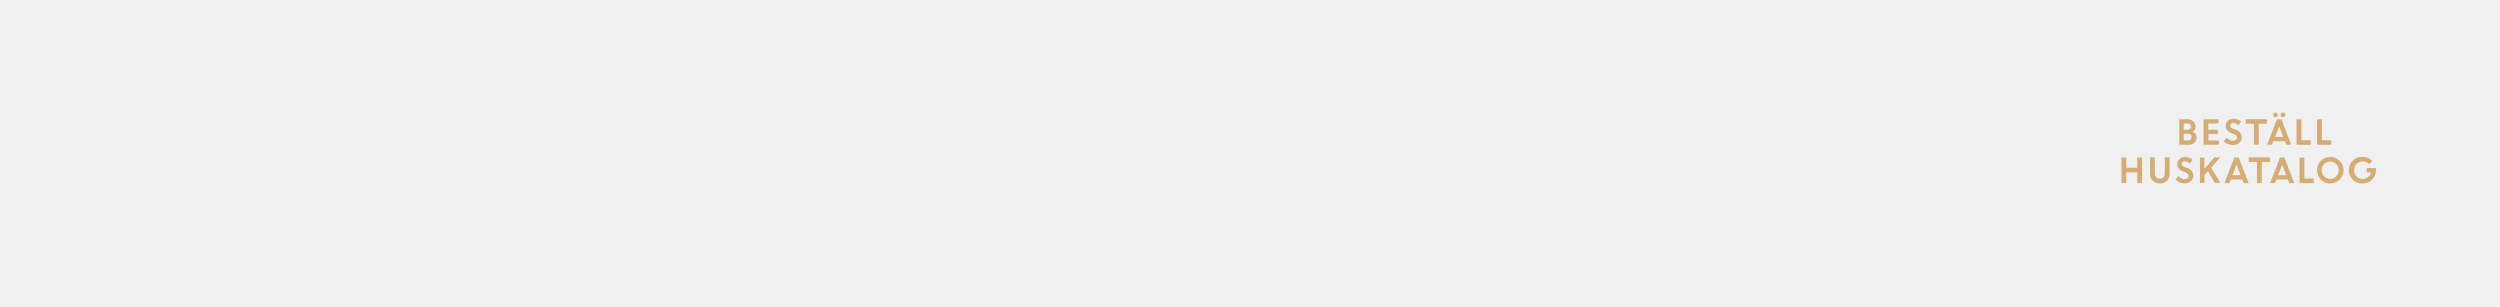
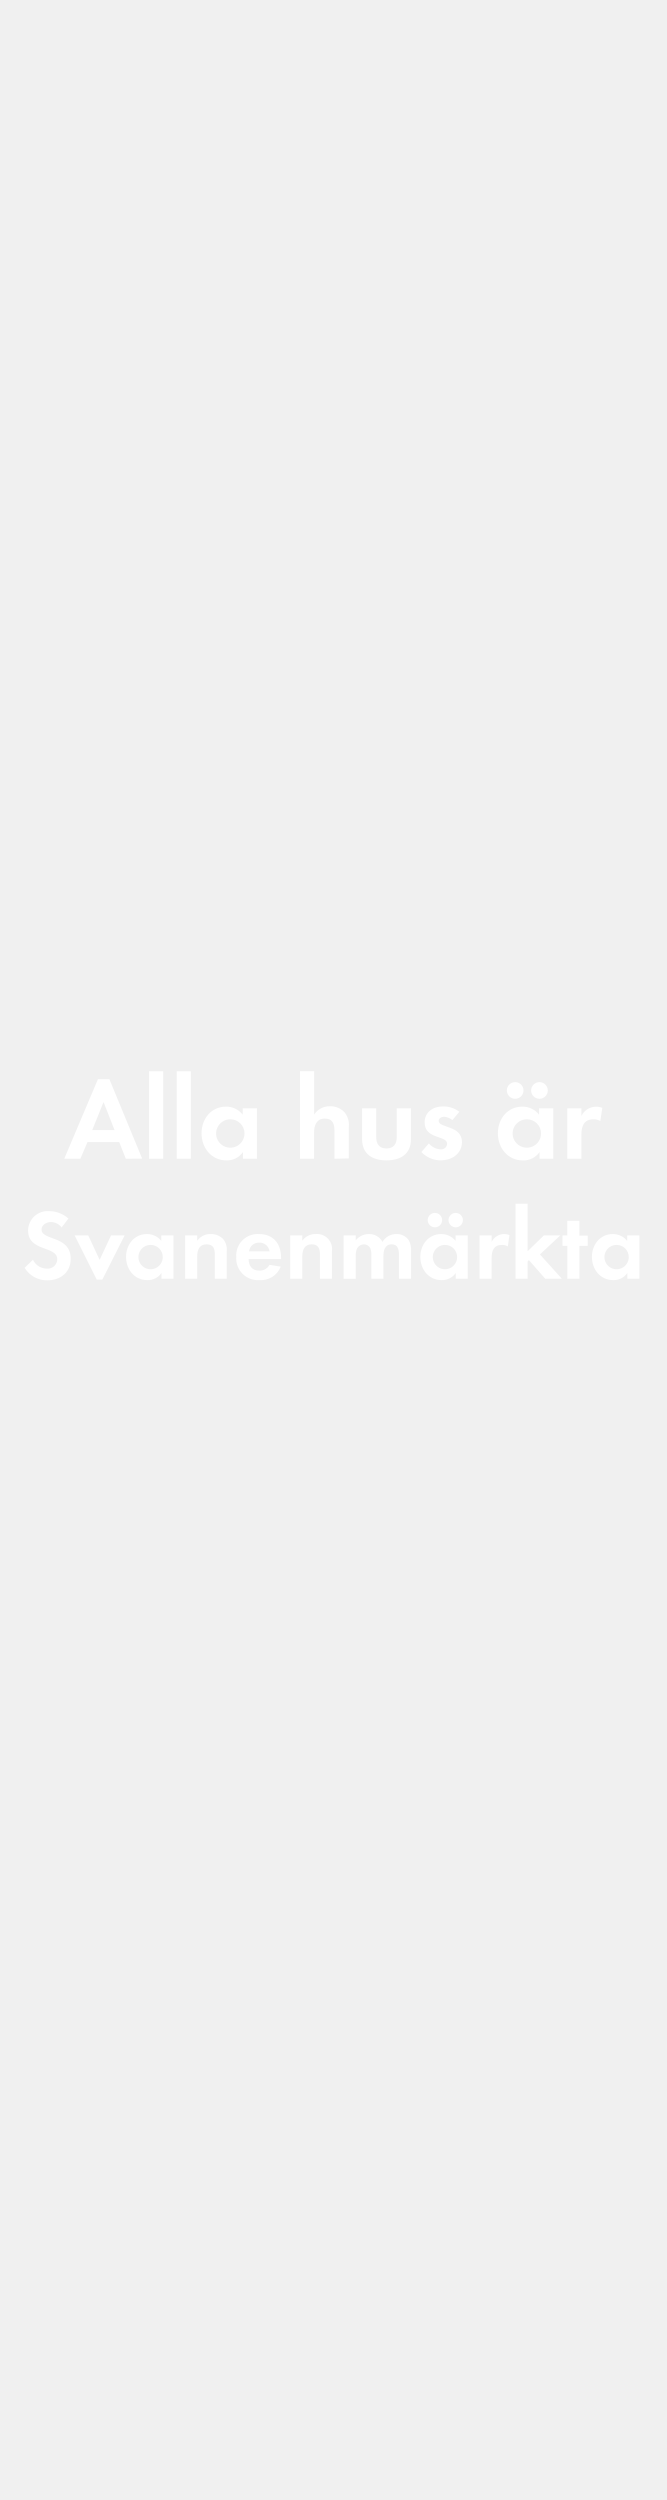
- <svg xmlns="http://www.w3.org/2000/svg" id="Layer_1" data-name="Layer 1" viewBox="0 0 980 120">
+ <svg xmlns="http://www.w3.org/2000/svg" id="Layer_1" data-name="Layer 1" viewBox="0 0 160 600">
  <defs>
-     <style>.cls-1{fill:#d4ac76;}</style>
+     <style>.cls-1{fill:#fff;}</style>
  </defs>
-   <path class="cls-1" d="M854.29,56.75v-10h3.31a3,3,0,0,1,2.2.84,2.79,2.79,0,0,1,.86,2.07,2.36,2.36,0,0,1-1.12,2,2.91,2.91,0,0,1,1.11.9,2.13,2.13,0,0,1,.42,1.28,2.78,2.78,0,0,1-.88,2.13,3.16,3.16,0,0,1-2.22.81Zm3.09-8.37H856V50.9h1.51a1.37,1.37,0,0,0,1-.37,1.27,1.27,0,0,0,.38-.93,1.08,1.08,0,0,0-.42-.89A1.8,1.8,0,0,0,857.38,48.38Zm.29,4H856v2.66h1.6a1.58,1.58,0,0,0,1.13-.38,1.34,1.34,0,0,0,0-1.92A1.6,1.6,0,0,0,857.67,52.41Z" />
-   <path class="cls-1" d="M869.42,52.5h-3.71v2.57h4.08v1.68h-6v-10h5.85v1.68h-4v2.44h3.71Z" />
-   <path class="cls-1" d="M875.25,56.88a4.72,4.72,0,0,1-1.89-.4,4.84,4.84,0,0,1-1.63-1.1l1.2-1.43a3.49,3.49,0,0,0,1.11.9,2.72,2.72,0,0,0,1.32.35,1.63,1.63,0,0,0,1.07-.34,1.08,1.08,0,0,0,.42-.87,1.49,1.49,0,0,0-1.1-1.39l-1.12-.45A4.34,4.34,0,0,1,873,51a2.58,2.58,0,0,1-.54-1.71,2.62,2.62,0,0,1,.86-1.91,2.89,2.89,0,0,1,2.13-.84,4.34,4.34,0,0,1,3.09,1.15l-1.11,1.4a2.57,2.57,0,0,0-2-.87,1.33,1.33,0,0,0-.9.29.88.88,0,0,0-.34.71,1,1,0,0,0,.26.69,2.85,2.85,0,0,0,.86.52l1.18.46a3.1,3.1,0,0,1,2.27,2.9,2.79,2.79,0,0,1-.94,2.2A3.65,3.65,0,0,1,875.25,56.88Z" />
-   <path class="cls-1" d="M880.34,48.51V46.7h8.29v1.81h-3.2v8.24h-1.89V48.51Z" />
-   <path class="cls-1" d="M888.72,56.75l3.87-10h1.7l3.87,10h-1.94l-.54-1.39h-4.49l-.54,1.39Zm3.85-11.08a.78.78,0,0,1-.61.26.82.82,0,0,1-.62-.26.91.91,0,0,1-.26-.65.87.87,0,0,1,.88-.89.81.81,0,0,1,.61.26.85.85,0,0,1,.25.63A.9.9,0,0,1,892.57,45.67Zm.87,3.84-1.6,4.17H895Zm2.12-3.84a.89.89,0,0,1-.66.26.93.93,0,0,1-.67-.26A.88.88,0,0,1,894,45a.83.83,0,0,1,.27-.63.93.93,0,0,1,.67-.26.89.89,0,0,1,.66.26.81.81,0,0,1,.28.63A.85.85,0,0,1,895.56,45.67Z" />
-   <path class="cls-1" d="M900.25,56.75v-10h1.88v8.24h3.69v1.81Z" />
-   <path class="cls-1" d="M908.28,56.75v-10h1.89v8.24h3.69v1.81Z" />
-   <path class="cls-1" d="M837.81,71.75v-4.2h-4.3v4.2h-1.89v-10h1.89v4h4.3v-4h1.88v10Z" />
-   <path class="cls-1" d="M849.4,70.85a4.1,4.1,0,0,1-5.5,0,3.56,3.56,0,0,1-1.09-2.66V61.7h1.89v6.24a2.27,2.27,0,0,0,.52,1.55,1.76,1.76,0,0,0,1.43.61,1.79,1.79,0,0,0,1.43-.6A2.24,2.24,0,0,0,848.6,68V61.7h1.88v6.49A3.59,3.59,0,0,1,849.4,70.85Z" />
-   <path class="cls-1" d="M856.3,71.88a4.77,4.77,0,0,1-1.9-.4,4.9,4.9,0,0,1-1.62-1.1L854,69a3.49,3.49,0,0,0,1.11.9,2.78,2.78,0,0,0,1.32.35,1.64,1.64,0,0,0,1.08-.34,1.1,1.1,0,0,0,.41-.87,1.48,1.48,0,0,0-1.1-1.39l-1.12-.45A4.38,4.38,0,0,1,854,66a2.58,2.58,0,0,1-.54-1.71,2.61,2.61,0,0,1,.85-1.91,2.92,2.92,0,0,1,2.13-.84,4.35,4.35,0,0,1,3.1,1.15l-1.11,1.4a2.61,2.61,0,0,0-2-.87,1.37,1.37,0,0,0-.9.29.91.91,0,0,0-.34.71.93.93,0,0,0,.27.69,2.61,2.61,0,0,0,.86.52l1.17.46a3.13,3.13,0,0,1,2.28,2.9,2.8,2.8,0,0,1-.95,2.2A3.62,3.62,0,0,1,856.3,71.88Z" />
-   <path class="cls-1" d="M862.39,71.75v-10h1.74v4.43L868,61.7h2.33l-3.55,4,3.63,6h-2.17l-2.74-4.59-1.35,1.52v3.07Z" />
-   <path class="cls-1" d="M872,71.75l3.87-10h1.71l3.86,10h-1.94l-.53-1.39h-4.5l-.53,1.39Zm4.73-7.24-1.61,4.17h3.2Z" />
-   <path class="cls-1" d="M881.53,63.51V61.7h8.28v1.81h-3.2v8.24h-1.88V63.51Z" />
-   <path class="cls-1" d="M889.9,71.75l3.87-10h1.71l3.86,10H897.4l-.53-1.39h-4.5l-.53,1.39Zm4.73-7.24L893,68.68h3.2Z" />
-   <path class="cls-1" d="M901.43,71.75v-10h1.89v8.24H907v1.81Z" />
-   <path class="cls-1" d="M918.66,66.72a5,5,0,0,1-1.53,3.68,5.2,5.2,0,1,1,1.53-3.68Zm-7.59,2.4a3.32,3.32,0,0,0,4.73,0,3.33,3.33,0,0,0,1-2.41,3.29,3.29,0,0,0-1-2.4,3.3,3.3,0,0,0-4.73,0,3.29,3.29,0,0,0-1,2.4A3.33,3.33,0,0,0,911.07,69.12Z" />
-   <path class="cls-1" d="M927.78,67.55V65.87h3.6v.86a5.19,5.19,0,0,1-2.64,4.52,5.17,5.17,0,0,1-2.56.66,5.22,5.22,0,1,1,0-10.43,5,5,0,0,1,3.74,1.62l-1.29,1.27a3.25,3.25,0,0,0-2.47-1.08,3.2,3.2,0,0,0-2.4,1,3.56,3.56,0,0,0,0,4.84,3.07,3.07,0,0,0,2.29,1,3.54,3.54,0,0,0,2.23-.7,3.13,3.13,0,0,0,1.18-1.85Z" />
+   <path class="cls-1" d="M30.2,278.1l-1.59-4H21l-1.71,4H15.42L23.51,259h2.74l7.87,19.07Zm-5.35-13.61-2.71,6.72h5.35Z" />
+   <path class="cls-1" d="M35.77,278.1v-21h3.39v21Z" />
+   <path class="cls-1" d="M42.41,278.1v-21H45.8v21Z" />
+   <path class="cls-1" d="M58.31,278.1v-1.6a4.66,4.66,0,0,1-3.94,2c-3.64,0-6-3-6-6.5s2.33-6.41,5.88-6.41a5,5,0,0,1,4,1.93V266h3.42V278.1Zm-3-9.47A3.41,3.41,0,1,0,58.68,272,3.39,3.39,0,0,0,55.29,268.63Z" />
+   <path class="cls-1" d="M80.27,278.1v-6.64c0-1.68-.37-3-2.33-3s-2.57,1.62-2.57,3.41v6.22H72v-21h3.39v10.41a4.42,4.42,0,0,1,3.8-2,4.63,4.63,0,0,1,3.53,1.49,4.77,4.77,0,0,1,1,3.41v7.62Z" />
+   <path class="cls-1" d="M92.75,278.49c-3.33,0-5.85-1.48-5.85-5.1V266h3.39v6.86c0,1.66.7,2.77,2.46,2.77s2.47-1.11,2.47-2.77V266h3.41v7.42C98.63,277,96.09,278.49,92.75,278.49Z" />
+   <path class="cls-1" d="M105.75,278.49a6.44,6.44,0,0,1-4.62-2l1.79-2.07a3.94,3.94,0,0,0,2.85,1.43,1.42,1.42,0,0,0,1.54-1.34c0-2.08-5.4-1-5.4-5.13,0-2.46,2-3.83,4.34-3.83a6.28,6.28,0,0,1,4,1.28l-1.68,2a3.37,3.37,0,0,0-2-.81c-.59,0-1.29.36-1.29,1,0,1.76,5.6,1,5.6,5.12C110.81,277,108.35,278.49,105.75,278.49Z" />
+   <path class="cls-1" d="M129.49,278.1v-1.6a4.67,4.67,0,0,1-4,2c-3.64,0-6-3-6-6.5s2.32-6.41,5.88-6.41a5,5,0,0,1,4,1.93V266h3.42V278.1Zm-5.85-14.39a2,2,0,0,1,0-4,2,2,0,0,1,0,4Zm2.83,4.92a3.41,3.41,0,1,0,3.38,3.39A3.39,3.39,0,0,0,126.47,268.63Zm3-4.92a2,2,0,0,1-2-2,2,2,0,1,1,2,2Z" />
+   <path class="cls-1" d="M144.08,269.05a3.08,3.08,0,0,0-1.63-.42c-2.29,0-2.91,1.63-2.91,3.64v5.83h-3.39V266h3.39v1.82a3.91,3.91,0,0,1,3.53-2.21,4,4,0,0,1,1.48.28Z" />
+   <path class="cls-1" d="M11.41,307.28a6.26,6.26,0,0,1-5.5-3l2-1.94a3.67,3.67,0,0,0,3.36,2.13,2.28,2.28,0,0,0,2.47-2.25c0-3.29-7-1.73-7-6.89a4.7,4.7,0,0,1,5-4.66,7,7,0,0,1,4.68,1.78l-1.63,2.14a3.24,3.24,0,0,0-2.59-1.3c-1,0-2.23.65-2.23,1.8,0,2.71,7,1.37,7,7C17,305.26,14.58,307.28,11.41,307.28Z" />
+   <path class="cls-1" d="M24.56,307.11H23.22L17.91,296.5h3.27l2.73,5.86,2.74-5.86h3.26Z" />
+   <path class="cls-1" d="M38.75,306.9v-1.37a4,4,0,0,1-3.39,1.7c-3.12,0-5.11-2.59-5.11-5.57s2-5.49,5-5.49a4.34,4.34,0,0,1,3.46,1.65V296.5h2.92v10.4Zm-2.6-8.12a2.92,2.92,0,1,0,2.91,2.91A2.9,2.9,0,0,0,36.15,298.78Z" />
+   <path class="cls-1" d="M51.56,306.9v-5.76c0-1.42-.31-2.5-2-2.5s-2.23,1.32-2.23,2.88v5.38h-2.9V296.5h2.9v1.28a3.83,3.83,0,0,1,3.27-1.61,4,4,0,0,1,3,1.25,4,4,0,0,1,.82,2.88v6.6Z" />
+   <path class="cls-1" d="M59.67,302.17c0,1.61.82,2.78,2.55,2.78a2.72,2.72,0,0,0,2.47-1.39l2.69.43a5.09,5.09,0,0,1-5.11,3.24,5.21,5.21,0,0,1-5.57-5.54,5.15,5.15,0,0,1,5.45-5.52c3.43,0,5.3,2.3,5.3,5.62v.38Zm2.52-3.94a2.36,2.36,0,0,0-2.42,2.09h4.92A2.41,2.41,0,0,0,62.19,298.23Z" />
+   <path class="cls-1" d="M76.79,306.9v-5.76c0-1.42-.32-2.5-2-2.5s-2.24,1.32-2.24,2.88v5.38h-2.9V296.5h2.9v1.28a3.83,3.83,0,0,1,3.27-1.61,3.6,3.6,0,0,1,3.84,4.13v6.6Z" />
+   <path class="cls-1" d="M95.75,306.9v-5.69c0-1.23-.2-2.57-1.73-2.57-1.71,0-2,1.56-2,2.93v5.33h-2.9v-5.52a4.56,4.56,0,0,0-.22-1.73,1.66,1.66,0,0,0-1.56-1,1.89,1.89,0,0,0-1.63.94,4.31,4.31,0,0,0-.33,2v5.33H82.47V296.5h2.91v1.18a4,4,0,0,1,3.16-1.51,3.55,3.55,0,0,1,3.25,1.89,3.84,3.84,0,0,1,3.4-1.89,3.42,3.42,0,0,1,2.91,1.49,4.56,4.56,0,0,1,.55,2.52v6.72Z" />
+   <path class="cls-1" d="M109.38,306.9v-1.37a4,4,0,0,1-3.39,1.7c-3.12,0-5.11-2.59-5.11-5.57s2-5.49,5-5.49a4.34,4.34,0,0,1,3.46,1.65V296.5h2.92v10.4Zm-5-12.34a1.73,1.73,0,1,1,0-3.46,1.73,1.73,0,1,1,0,3.46Zm2.42,4.22a2.92,2.92,0,1,0,2.91,2.91A2.9,2.9,0,0,0,106.78,298.78Zm2.57-4.22a1.76,1.76,0,0,1-1.73-1.73,1.73,1.73,0,1,1,1.73,1.73Z" />
+   <path class="cls-1" d="M121.88,299.14a2.6,2.6,0,0,0-1.39-.36c-2,0-2.5,1.4-2.5,3.12v5h-2.9V296.5H118v1.56a3.34,3.34,0,0,1,3-1.89,3.29,3.29,0,0,1,1.27.24Z" />
+   <path class="cls-1" d="M130.86,306.9l-3.92-4.47-.31.31v4.16h-2.9v-18h2.9V300.3l3.89-3.8h3.94l-4.88,4.56,5.26,5.84Z" />
+   <path class="cls-1" d="M139.06,299v7.9h-2.9V299H135v-2.5h1.15V293h2.9v3.55h2V299Z" />
+   <path class="cls-1" d="M150.56,306.9v-1.37a4,4,0,0,1-3.38,1.7c-3.13,0-5.12-2.59-5.12-5.57s2-5.49,5-5.49a4.34,4.34,0,0,1,3.46,1.65V296.5h2.93v10.4ZM148,298.78a2.92,2.92,0,1,0,2.9,2.91A2.91,2.91,0,0,0,148,298.78Z" />
</svg>
